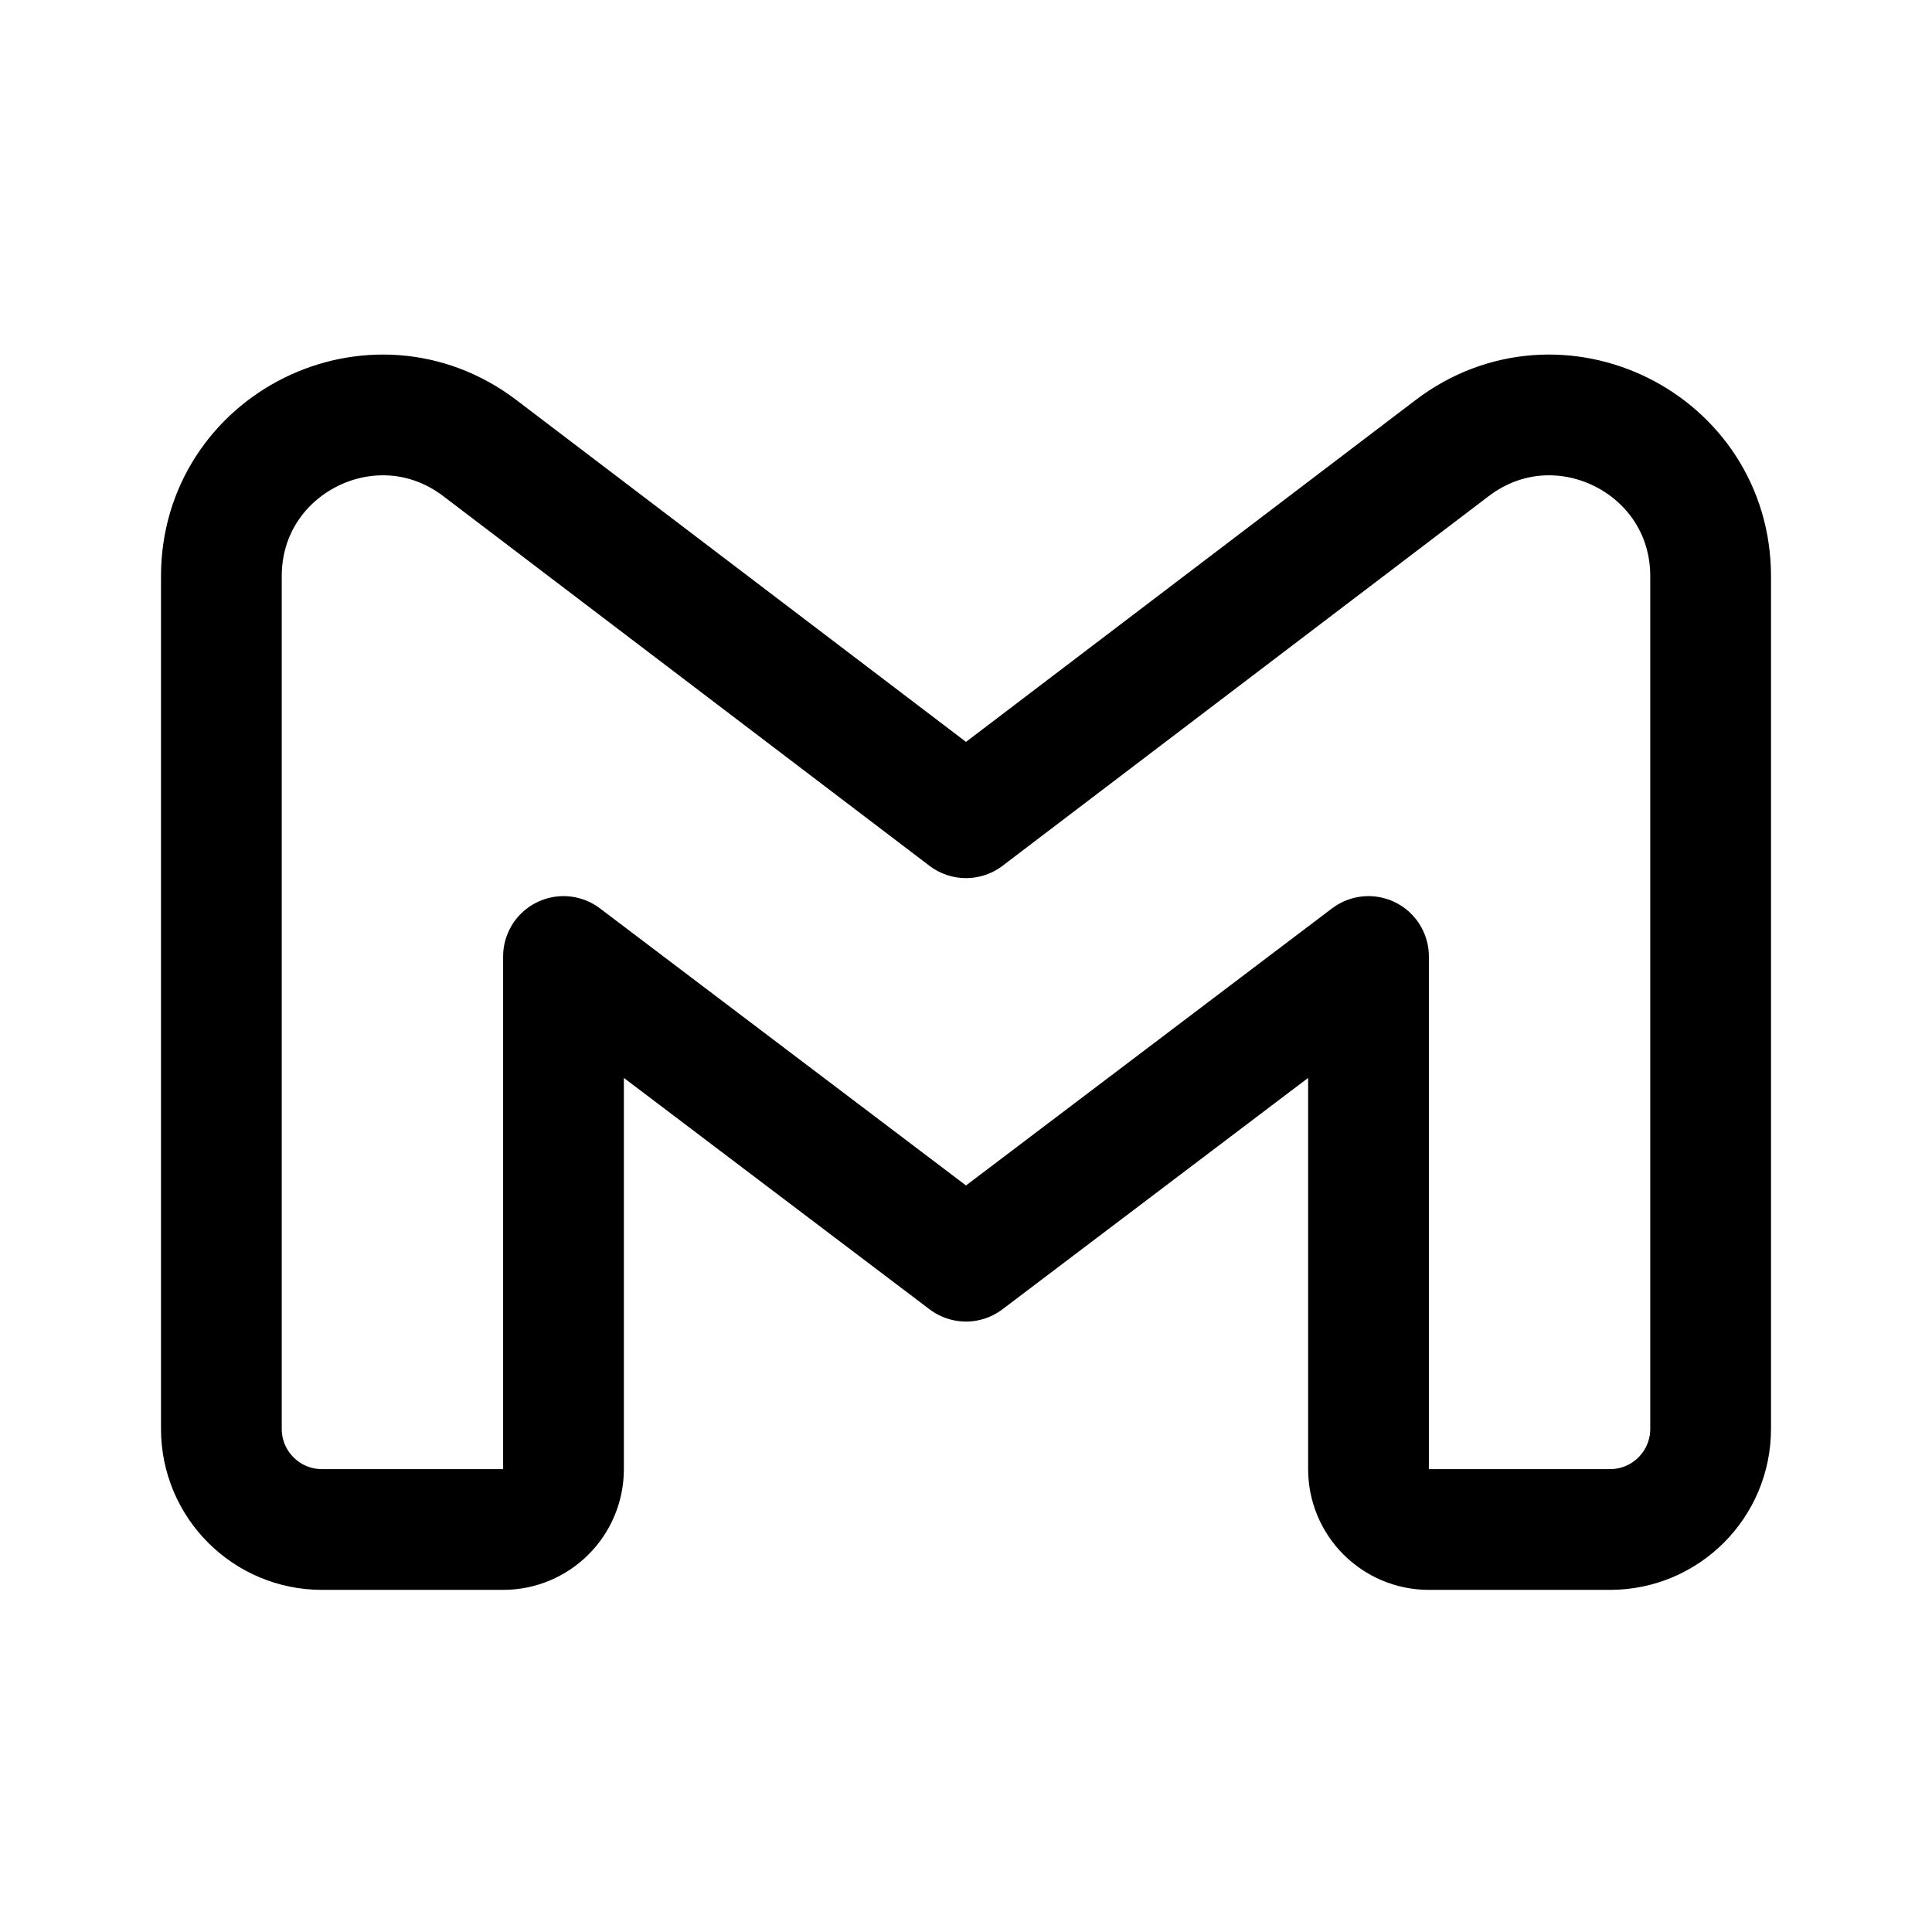
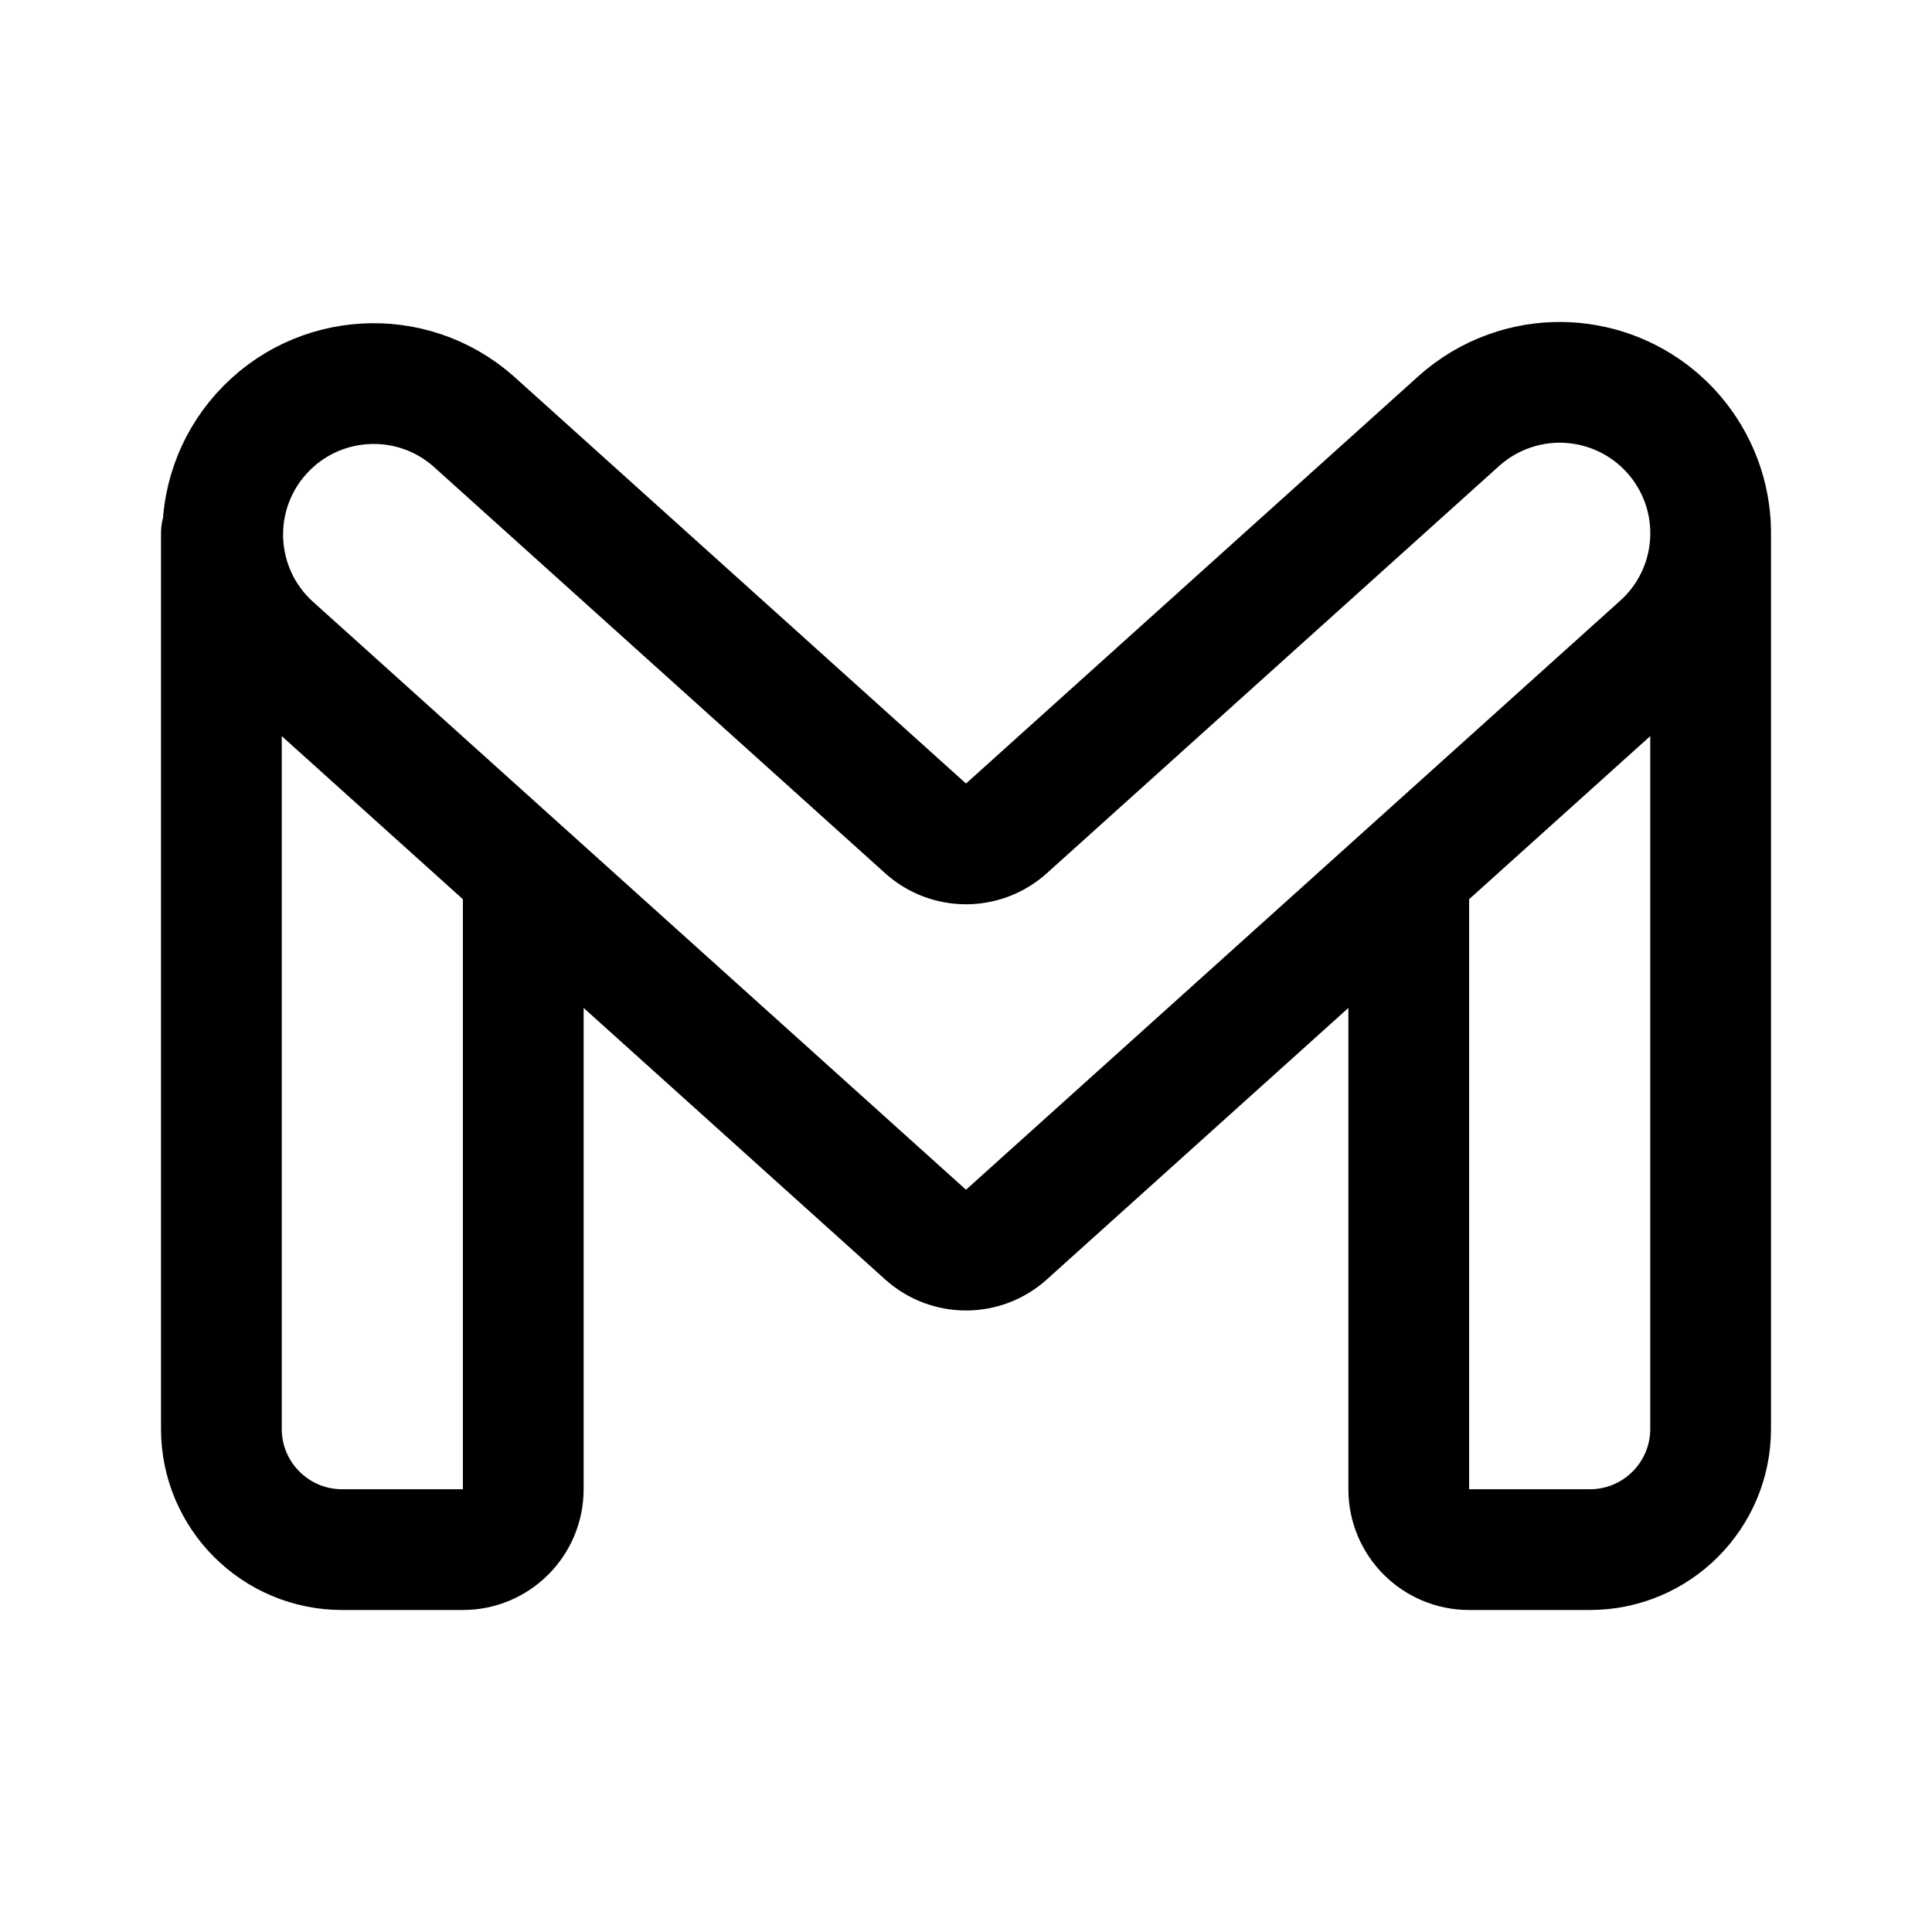
<svg xmlns="http://www.w3.org/2000/svg" width="192" height="192" fill="none">
-   <path stroke="#000" stroke-linejoin="round" stroke-width="12" d="M22 57.265V142a10 10 0 0 0 10 10h18a6 6 0 0 0 6-6V95.056l40 30.278 40-30.278V146a6 6 0 0 0 6 6h18a10 10 0 0 0 10-10V57.265c0-13.233-15.15-20.746-25.684-12.736L96 81.265 47.684 44.53C37.15 36.519 22 44.032 22 57.265Z" />
+   <path d="M170 53v89c0 6.627-5.373 12-12 12h-12a6 6 0 0 1-6-6V86.69M22 53v89c0 6.627 5.373 12 12 12h12a6 6 0 0 0 6-6V86.69m0 0 39.985 36.004a6.002 6.002 0 0 0 8.03 0L140 86.691l25.037-22.544a14.999 14.999 0 0 0-15.044-25.287 15 15 0 0 0-5.03 2.993l-44.948 40.472a6 6 0 0 1-8.03 0L47.037 41.853a15.001 15.001 0 0 0-20.074 22.294L52 86.691Z" stroke="#000" stroke-width="12" stroke-linecap="round" stroke-linejoin="round" />
</svg>
